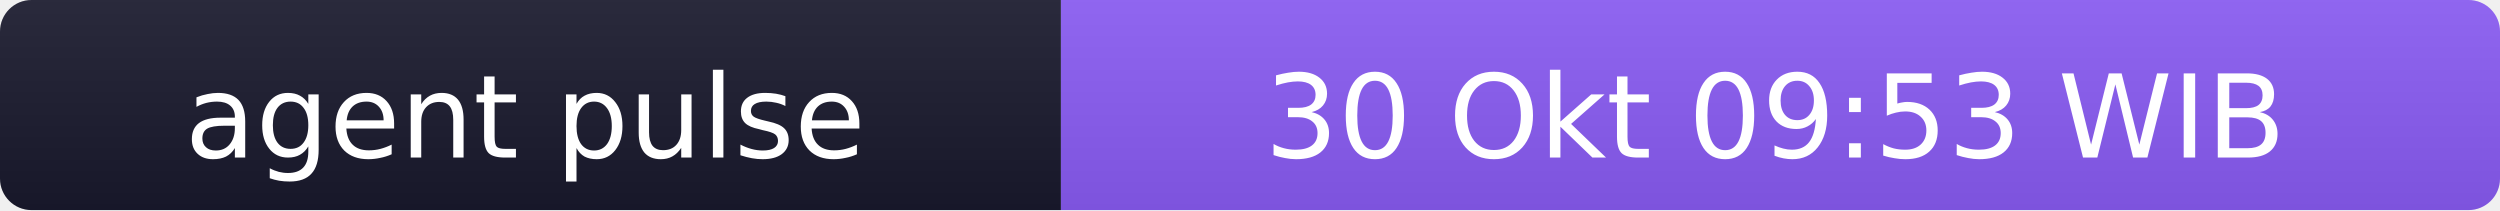
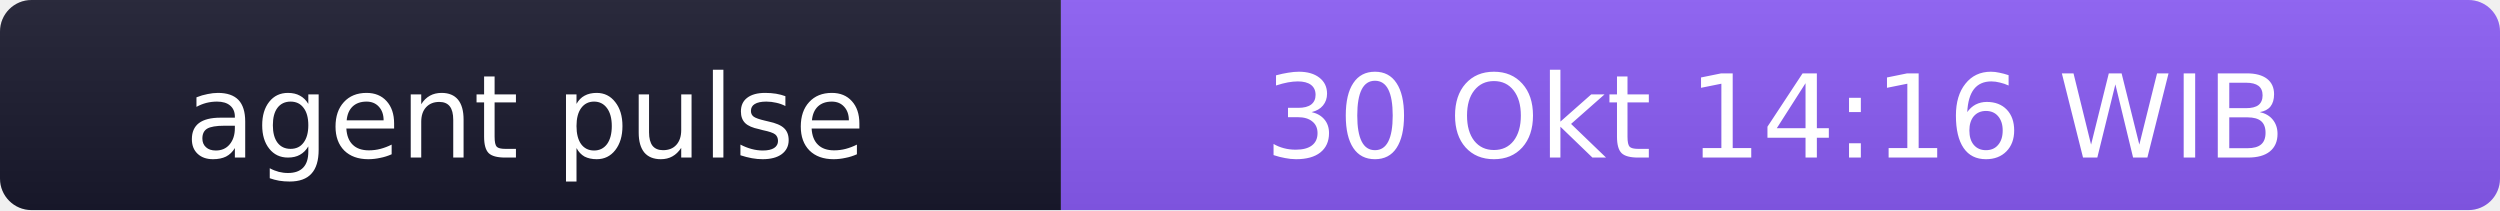
- <svg xmlns="http://www.w3.org/2000/svg" width="238" height="20" role="img" aria-label="agent pulse: 30 Okt 09:53 WIB">
+ <svg xmlns="http://www.w3.org/2000/svg" width="238" height="20" role="img" aria-label="agent pulse: 30 Okt 14:16 WIB">
  <linearGradient id="s" x2="0" y2="100%">
    <stop offset="0" stop-color="#bbb" stop-opacity=".1" />
    <stop offset="1" stop-opacity=".1" />
  </linearGradient>
  <clipPath id="r">
    <rect width="238" height="20" rx="3" fill="#fff" />
  </clipPath>
  <g clip-path="url(#r)">
    <rect width="101" height="20" fill="#1a1a2e" />
    <rect x="101" width="137" height="20" fill="#8b5cf6" />
    <rect width="238" height="20" fill="url(#s)" />
  </g>
  <g fill="#fff" text-anchor="middle" font-family="Verdana,Geneva,DejaVu Sans,sans-serif" font-size="11">
    <text x="50" y="15">agent pulse</text>
-     <text x="169" y="15">30 Okt 09:53 WIB</text>
+     <text x="169" y="15">30 Okt 14:16 WIB</text>
  </g>
</svg>
